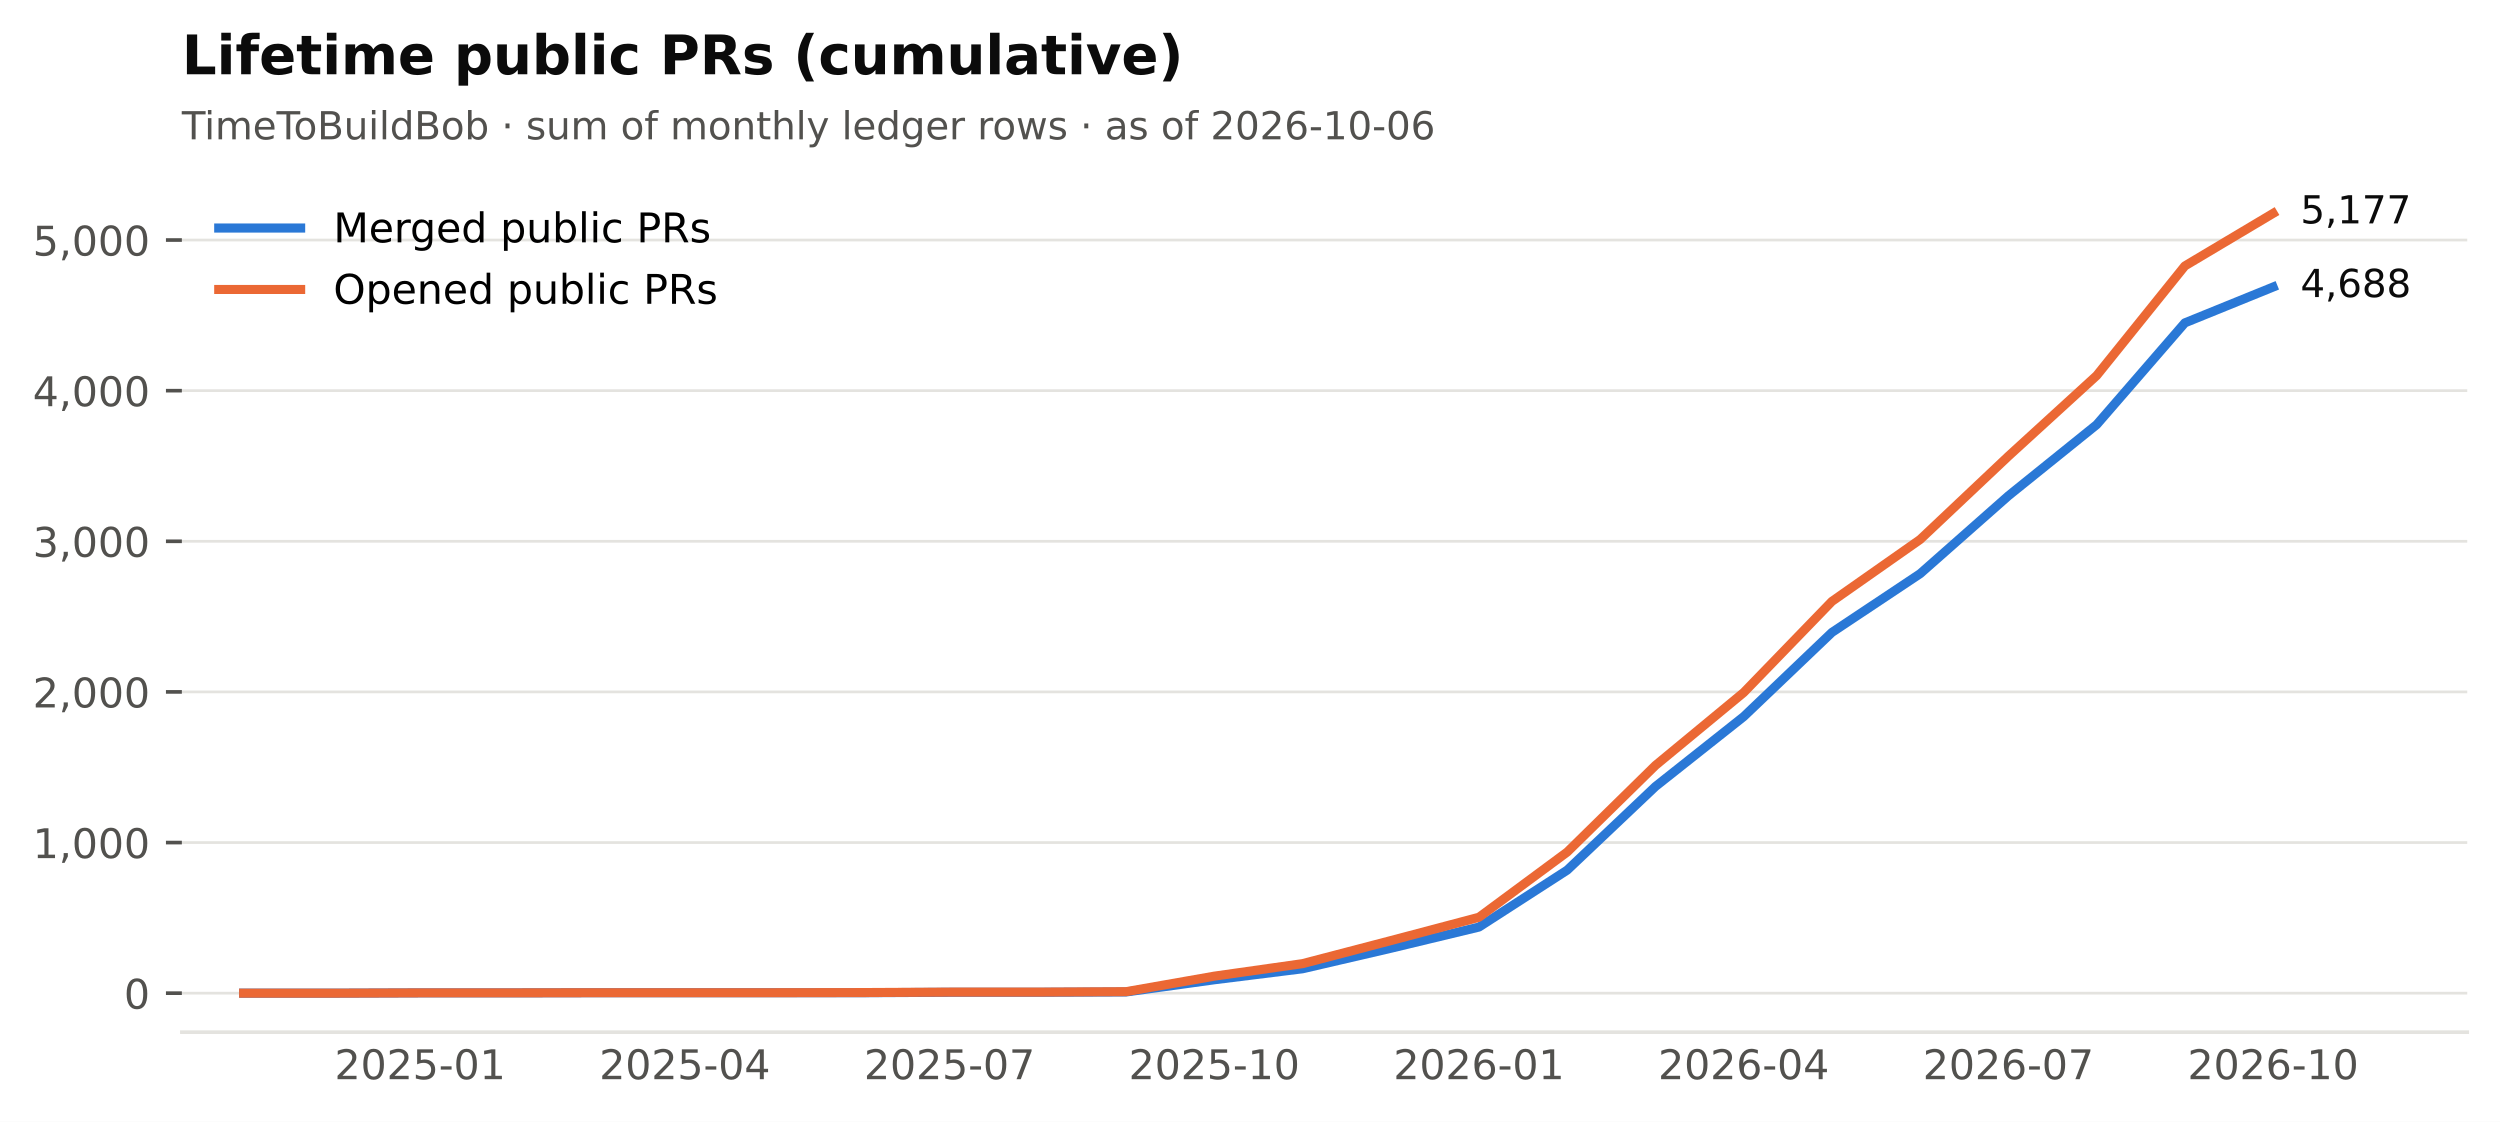
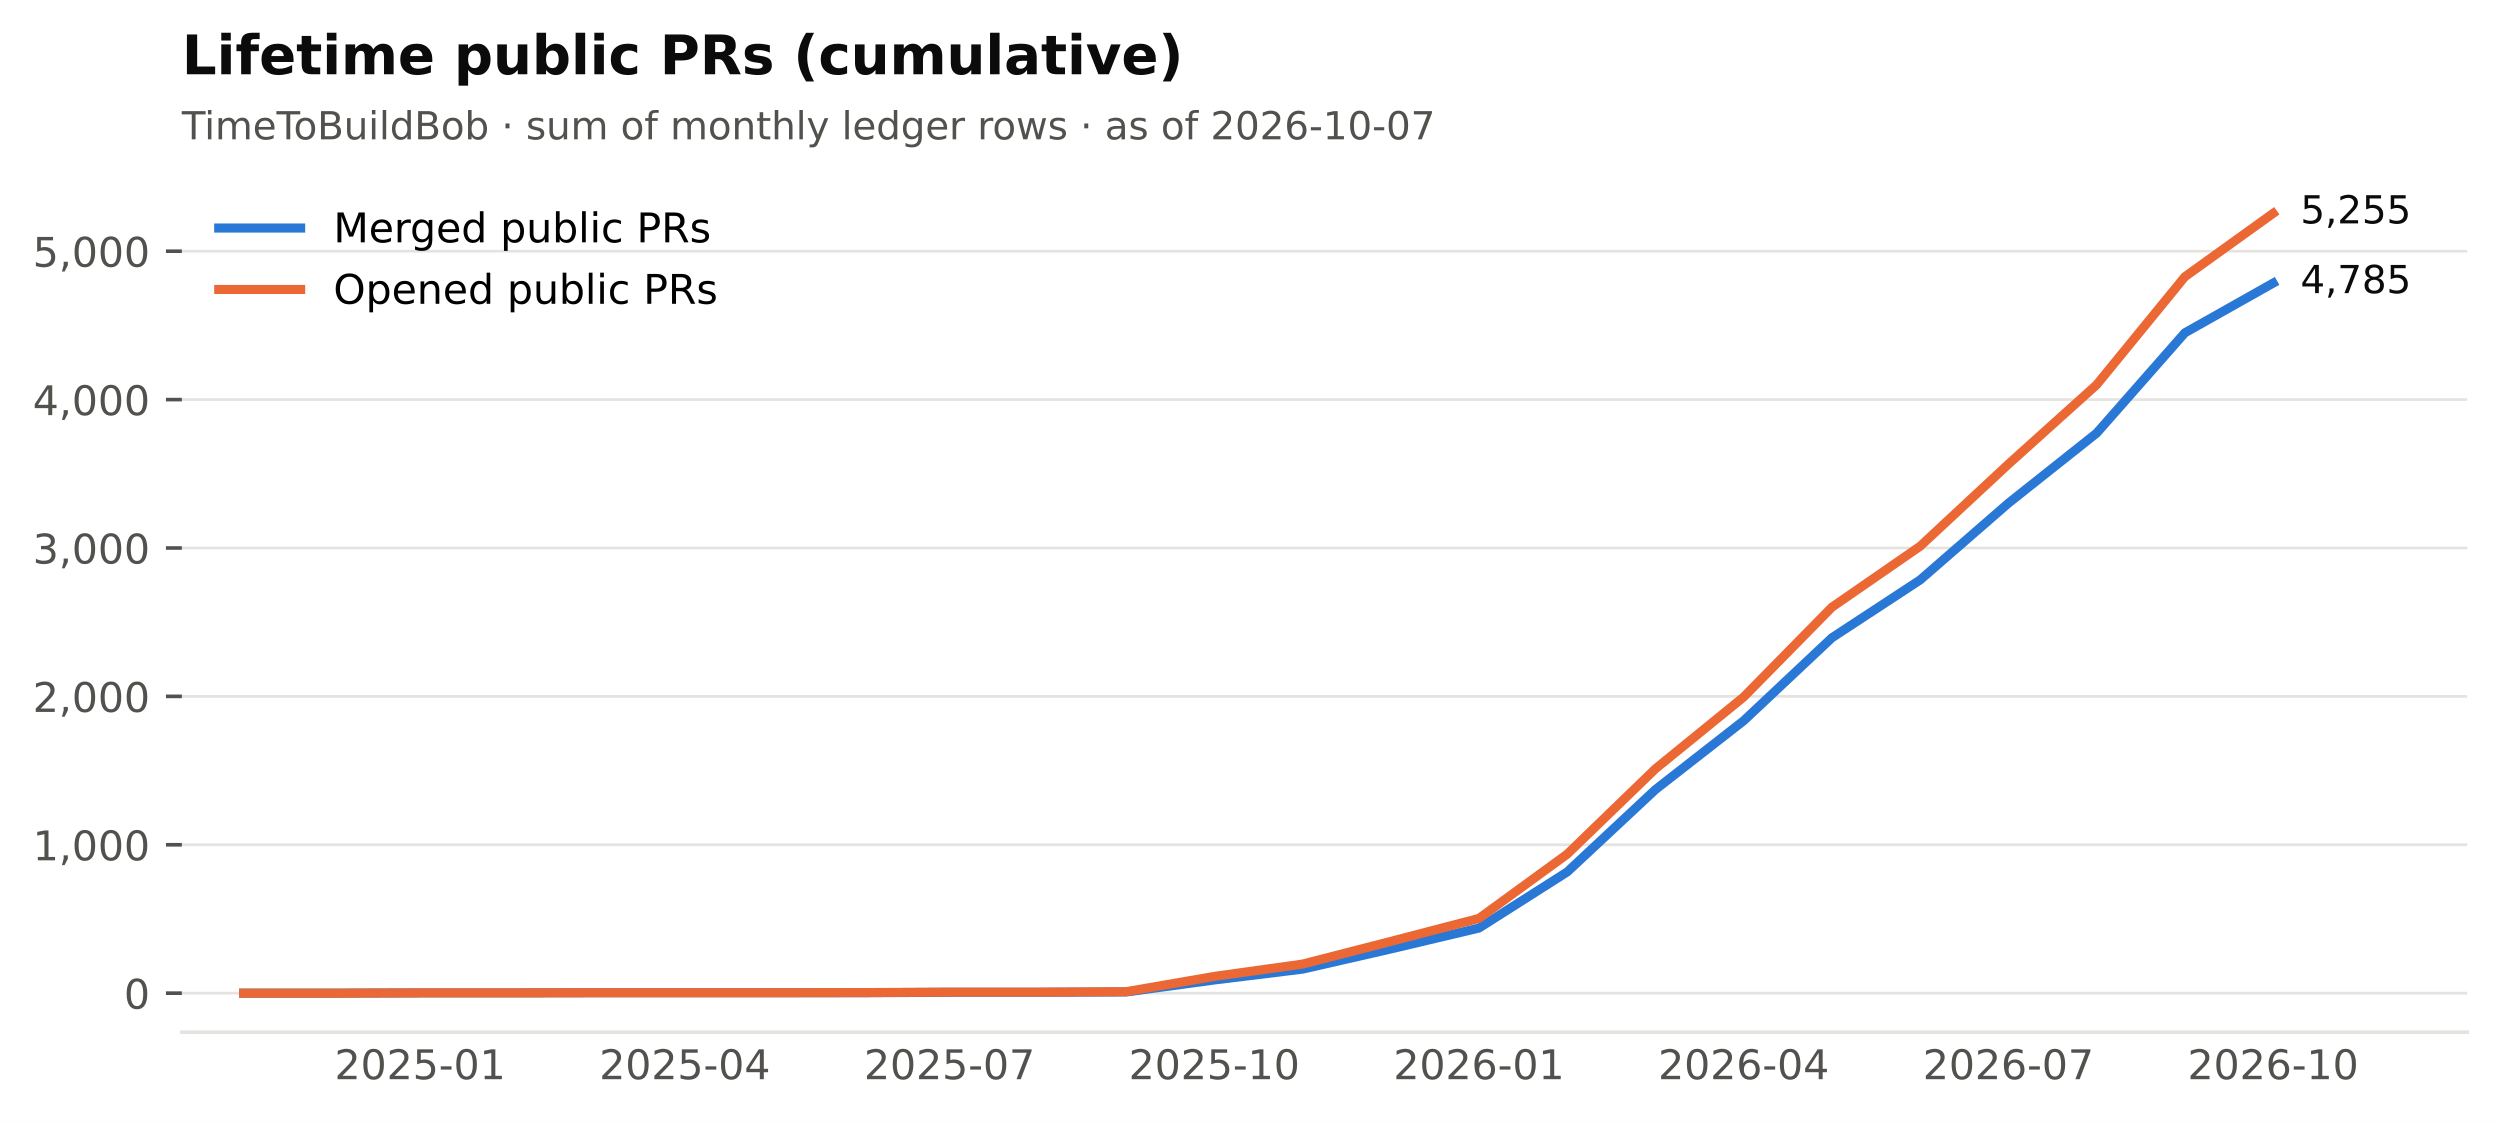
<svg xmlns="http://www.w3.org/2000/svg" xmlns:xlink="http://www.w3.org/1999/xlink" width="549.365pt" height="246.514pt" viewBox="0 0 549.365 246.514" version="1.1">
  <defs>
    <style type="text/css">*{stroke-linejoin: round; stroke-linecap: butt}</style>
  </defs>
  <g id="figure_1">
    <g id="patch_1">
      <path d="M 0 246.514  L 549.365 246.514  L 549.365 0  L 0 0  z " style="fill: #ffffff" />
    </g>
    <g id="axes_1">
      <g id="patch_2">
        <path d="M 39.965 226.814  L 542.165 226.814  L 542.165 38.318  L 39.965 38.318  z " style="fill: #ffffff" />
      </g>
      <g id="matplotlib.axis_1">
        <g id="xtick_1">
          <g id="line2d_1" />
          <g id="text_1">
            <text style="font-size: 9px; font-family: 'DejaVu Sans'; text-anchor: middle; fill: #52514e" x="92.318" y="237.152" transform="rotate(-0 92.31821 237.152)">2025-01</text>
          </g>
        </g>
        <g id="xtick_2">
          <g id="line2d_2" />
          <g id="text_2">
            <text style="font-size: 9px; font-family: 'DejaVu Sans'; text-anchor: middle; fill: #52514e" x="150.488" y="237.152" transform="rotate(-0 150.4881 237.152)">2025-04</text>
          </g>
        </g>
        <g id="xtick_3">
          <g id="line2d_3" />
          <g id="text_3">
            <text style="font-size: 9px; font-family: 'DejaVu Sans'; text-anchor: middle; fill: #52514e" x="208.658" y="237.152" transform="rotate(-0 208.658 237.152)">2025-07</text>
          </g>
        </g>
        <g id="xtick_4">
          <g id="line2d_4" />
          <g id="text_4">
            <text style="font-size: 9px; font-family: 'DejaVu Sans'; text-anchor: middle; fill: #52514e" x="266.828" y="237.152" transform="rotate(-0 266.8279 237.152)">2025-10</text>
          </g>
        </g>
        <g id="xtick_5">
          <g id="line2d_5" />
          <g id="text_5">
            <text style="font-size: 9px; font-family: 'DejaVu Sans'; text-anchor: middle; fill: #52514e" x="324.998" y="237.152" transform="rotate(-0 324.9977 237.152)">2026-01</text>
          </g>
        </g>
        <g id="xtick_6">
          <g id="line2d_6" />
          <g id="text_6">
            <text style="font-size: 9px; font-family: 'DejaVu Sans'; text-anchor: middle; fill: #52514e" x="383.168" y="237.152" transform="rotate(-0 383.1676 237.152)">2026-04</text>
          </g>
        </g>
        <g id="xtick_7">
          <g id="line2d_7" />
          <g id="text_7">
            <text style="font-size: 9px; font-family: 'DejaVu Sans'; text-anchor: middle; fill: #52514e" x="441.338" y="237.152" transform="rotate(-0 441.3375 237.152)">2026-07</text>
          </g>
        </g>
        <g id="xtick_8">
          <g id="line2d_8" />
          <g id="text_8">
            <text style="font-size: 9px; font-family: 'DejaVu Sans'; text-anchor: middle; fill: #52514e" x="499.507" y="237.152" transform="rotate(-0 499.5074 237.152)">2026-10</text>
          </g>
        </g>
      </g>
      <g id="matplotlib.axis_2">
        <g id="ytick_1">
          <g id="line2d_9">
            <path d="M 39.965 218.246  L 542.165 218.246  " clip-path="url(#p2cc6f22aff)" style="fill: none; stroke: #e4e3df; stroke-width: 0.6; stroke-linecap: square" />
          </g>
          <g id="line2d_10">
            <defs>
              <path id="m0b5e856ea1" d="M 0 0  L -3.5 0  " style="stroke: #52514e; stroke-width: 0.8" />
            </defs>
            <g>
              <use xlink:href="#m0b5e856ea1" x="39.965" y="218.246" style="fill: #52514e; stroke: #52514e; stroke-width: 0.8" />
            </g>
          </g>
          <g id="text_9">
            <text style="font-size: 9px; font-family: 'DejaVu Sans'; text-anchor: end; fill: #52514e" x="32.965" y="221.665" transform="rotate(-0 32.96531 221.6651)">0</text>
          </g>
        </g>
        <g id="ytick_2">
          <g id="line2d_11">
-             <path d="M 39.965 185.146  L 542.165 185.146  " clip-path="url(#p2cc6f22aff)" style="fill: none; stroke: #e4e3df; stroke-width: 0.6; stroke-linecap: square" />
+             <path d="M 39.965 185.637  L 542.165 185.637  " clip-path="url(#p2cc6f22aff)" style="fill: none; stroke: #e4e3df; stroke-width: 0.6; stroke-linecap: square" />
          </g>
          <g id="line2d_12">
            <g>
-               <use xlink:href="#m0b5e856ea1" x="39.965" y="185.146" style="fill: #52514e; stroke: #52514e; stroke-width: 0.8" />
+               <use xlink:href="#m0b5e856ea1" x="39.965" y="185.637" style="fill: #52514e; stroke: #52514e; stroke-width: 0.8" />
            </g>
          </g>
          <g id="text_10">
-             <text style="font-size: 9px; font-family: 'DejaVu Sans'; text-anchor: end; fill: #52514e" x="32.965" y="188.565" transform="rotate(-0 32.96531 188.5648)">1,000</text>
+             <text style="font-size: 9px; font-family: 'DejaVu Sans'; text-anchor: end; fill: #52514e" x="32.965" y="189.056" transform="rotate(-0 32.96531 189.0561)">1,000</text>
          </g>
        </g>
        <g id="ytick_3">
          <g id="line2d_13">
-             <path d="M 39.965 152.046  L 542.165 152.046  " clip-path="url(#p2cc6f22aff)" style="fill: none; stroke: #e4e3df; stroke-width: 0.6; stroke-linecap: square" />
+             <path d="M 39.965 153.028  L 542.165 153.028  " clip-path="url(#p2cc6f22aff)" style="fill: none; stroke: #e4e3df; stroke-width: 0.6; stroke-linecap: square" />
          </g>
          <g id="line2d_14">
            <g>
-               <use xlink:href="#m0b5e856ea1" x="39.965" y="152.046" style="fill: #52514e; stroke: #52514e; stroke-width: 0.8" />
+               <use xlink:href="#m0b5e856ea1" x="39.965" y="153.028" style="fill: #52514e; stroke: #52514e; stroke-width: 0.8" />
            </g>
          </g>
          <g id="text_11">
-             <text style="font-size: 9px; font-family: 'DejaVu Sans'; text-anchor: end; fill: #52514e" x="32.965" y="155.465" transform="rotate(-0 32.96531 155.4646)">2,000</text>
+             <text style="font-size: 9px; font-family: 'DejaVu Sans'; text-anchor: end; fill: #52514e" x="32.965" y="156.447" transform="rotate(-0 32.96531 156.4472)">2,000</text>
          </g>
        </g>
        <g id="ytick_4">
          <g id="line2d_15">
-             <path d="M 39.965 118.945  L 542.165 118.945  " clip-path="url(#p2cc6f22aff)" style="fill: none; stroke: #e4e3df; stroke-width: 0.6; stroke-linecap: square" />
+             <path d="M 39.965 120.419  L 542.165 120.419  " clip-path="url(#p2cc6f22aff)" style="fill: none; stroke: #e4e3df; stroke-width: 0.6; stroke-linecap: square" />
          </g>
          <g id="line2d_16">
            <g>
-               <use xlink:href="#m0b5e856ea1" x="39.965" y="118.945" style="fill: #52514e; stroke: #52514e; stroke-width: 0.8" />
+               <use xlink:href="#m0b5e856ea1" x="39.965" y="120.419" style="fill: #52514e; stroke: #52514e; stroke-width: 0.8" />
            </g>
          </g>
          <g id="text_12">
-             <text style="font-size: 9px; font-family: 'DejaVu Sans'; text-anchor: end; fill: #52514e" x="32.965" y="122.364" transform="rotate(-0 32.96531 122.3643)">3,000</text>
+             <text style="font-size: 9px; font-family: 'DejaVu Sans'; text-anchor: end; fill: #52514e" x="32.965" y="123.838" transform="rotate(-0 32.96531 123.8382)">3,000</text>
          </g>
        </g>
        <g id="ytick_5">
          <g id="line2d_17">
-             <path d="M 39.965 85.845  L 542.165 85.845  " clip-path="url(#p2cc6f22aff)" style="fill: none; stroke: #e4e3df; stroke-width: 0.6; stroke-linecap: square" />
+             <path d="M 39.965 87.81  L 542.165 87.81  " clip-path="url(#p2cc6f22aff)" style="fill: none; stroke: #e4e3df; stroke-width: 0.6; stroke-linecap: square" />
          </g>
          <g id="line2d_18">
            <g>
-               <use xlink:href="#m0b5e856ea1" x="39.965" y="85.845" style="fill: #52514e; stroke: #52514e; stroke-width: 0.8" />
+               <use xlink:href="#m0b5e856ea1" x="39.965" y="87.81" style="fill: #52514e; stroke: #52514e; stroke-width: 0.8" />
            </g>
          </g>
          <g id="text_13">
-             <text style="font-size: 9px; font-family: 'DejaVu Sans'; text-anchor: end; fill: #52514e" x="32.965" y="89.264" transform="rotate(-0 32.96531 89.26407)">4,000</text>
+             <text style="font-size: 9px; font-family: 'DejaVu Sans'; text-anchor: end; fill: #52514e" x="32.965" y="91.229" transform="rotate(-0 32.96531 91.22929)">4,000</text>
          </g>
        </g>
        <g id="ytick_6">
          <g id="line2d_19">
-             <path d="M 39.965 52.745  L 542.165 52.745  " clip-path="url(#p2cc6f22aff)" style="fill: none; stroke: #e4e3df; stroke-width: 0.6; stroke-linecap: square" />
+             <path d="M 39.965 55.201  L 542.165 55.201  " clip-path="url(#p2cc6f22aff)" style="fill: none; stroke: #e4e3df; stroke-width: 0.6; stroke-linecap: square" />
          </g>
          <g id="line2d_20">
            <g>
-               <use xlink:href="#m0b5e856ea1" x="39.965" y="52.745" style="fill: #52514e; stroke: #52514e; stroke-width: 0.8" />
+               <use xlink:href="#m0b5e856ea1" x="39.965" y="55.201" style="fill: #52514e; stroke: #52514e; stroke-width: 0.8" />
            </g>
          </g>
          <g id="text_14">
-             <text style="font-size: 9px; font-family: 'DejaVu Sans'; text-anchor: end; fill: #52514e" x="32.965" y="56.164" transform="rotate(-0 32.96531 56.16381)">5,000</text>
+             <text style="font-size: 9px; font-family: 'DejaVu Sans'; text-anchor: end; fill: #52514e" x="32.965" y="58.62" transform="rotate(-0 32.96531 58.62035)">5,000</text>
          </g>
        </g>
      </g>
      <g id="line2d_21">
-         <path d="M 53.538 218.246  L 72.928 218.246  L 92.318 218.18  L 111.708 218.18  L 131.098 218.147  L 150.488 218.147  L 169.878 218.147  L 189.268 218.147  L 208.658 218.048  L 228.048 218.048  L 247.438 217.981  L 266.828 215.3  L 286.218 212.884  L 305.608 208.382  L 324.998 203.715  L 344.388 191.203  L 363.778 172.833  L 383.168 157.474  L 402.558 138.971  L 421.948 126.062  L 441.338 108.949  L 460.727 93.326  L 480.117 70.95  L 499.507 63.072  " clip-path="url(#p2cc6f22aff)" style="fill: none; stroke: #2a78d6; stroke-width: 2; stroke-linecap: square" />
+         <path d="M 53.538 218.246  L 72.928 218.246  L 92.318 218.181  L 111.708 218.181  L 131.098 218.148  L 150.488 218.148  L 169.878 218.148  L 189.268 218.148  L 208.658 218.05  L 228.048 218.05  L 247.438 217.985  L 266.828 215.344  L 286.218 212.963  L 305.608 208.529  L 324.998 203.931  L 344.388 191.605  L 363.778 173.507  L 383.168 158.376  L 402.558 140.148  L 421.948 127.43  L 441.338 110.571  L 460.727 95.18  L 480.117 73.136  L 499.507 62.212  " clip-path="url(#p2cc6f22aff)" style="fill: none; stroke: #2a78d6; stroke-width: 2; stroke-linecap: square" />
      </g>
      <g id="line2d_22">
-         <path d="M 53.538 218.246  L 72.928 218.246  L 92.318 218.18  L 111.708 218.18  L 131.098 218.147  L 150.488 218.147  L 169.878 218.147  L 189.268 218.114  L 208.658 218.014  L 228.048 218.014  L 247.438 217.915  L 266.828 214.506  L 286.218 211.758  L 305.608 206.694  L 324.998 201.564  L 344.388 187.231  L 363.778 168.199  L 383.168 152.178  L 402.558 132.152  L 421.948 118.548  L 441.338 100.244  L 460.727 82.535  L 480.117 58.438  L 499.507 46.886  " clip-path="url(#p2cc6f22aff)" style="fill: none; stroke: #eb6834; stroke-width: 2; stroke-linecap: square" />
+         <path d="M 53.538 218.246  L 72.928 218.246  L 92.318 218.181  L 111.708 218.181  L 131.098 218.148  L 150.488 218.148  L 169.878 218.148  L 189.268 218.116  L 208.658 218.018  L 228.048 218.018  L 247.438 217.92  L 266.828 214.561  L 286.218 211.855  L 305.608 206.866  L 324.998 201.811  L 344.388 187.692  L 363.778 168.941  L 383.168 153.159  L 402.558 133.43  L 421.948 120.028  L 441.338 101.995  L 460.727 84.549  L 480.117 60.81  L 499.507 46.886  " clip-path="url(#p2cc6f22aff)" style="fill: none; stroke: #eb6834; stroke-width: 2; stroke-linecap: square" />
      </g>
      <g id="patch_3">
        <path d="M 39.965 226.814  L 542.165 226.814  " style="fill: none; stroke: #e4e3df; stroke-width: 0.8; stroke-linejoin: miter; stroke-linecap: square" />
      </g>
      <g id="text_15">
-         <text style="font-size: 8.5px; font-family: 'DejaVu Sans'; text-anchor: start; fill: #0b0b0b" x="505.507" y="65.28" transform="rotate(-0 505.5074 65.28016)">4,688</text>
+         <text style="font-size: 8.5px; font-family: 'DejaVu Sans'; text-anchor: start; fill: #0b0b0b" x="505.507" y="64.42" transform="rotate(-0 505.5074 64.42034)">4,785</text>
      </g>
      <g id="text_16">
-         <text style="font-size: 8.5px; font-family: 'DejaVu Sans'; text-anchor: start; fill: #0b0b0b" x="505.507" y="49.094" transform="rotate(-0 505.5074 49.09413)">5,177</text>
+         <text style="font-size: 8.5px; font-family: 'DejaVu Sans'; text-anchor: start; fill: #0b0b0b" x="505.507" y="49.094" transform="rotate(-0 505.5074 49.09413)">5,255</text>
      </g>
      <g id="text_17">
-         <text style="font-size: 8.5px; font-family: 'DejaVu Sans'; text-anchor: start; fill: #52514e" x="39.965" y="30.621" transform="rotate(-0 39.96531 30.62125)">TimeToBuildBob · sum of monthly ledger rows · as of 2026-10-06</text>
+         <text style="font-size: 8.5px; font-family: 'DejaVu Sans'; text-anchor: start; fill: #52514e" x="39.965" y="30.621" transform="rotate(-0 39.96531 30.62125)">TimeToBuildBob · sum of monthly ledger rows · as of 2026-10-07</text>
      </g>
      <g id="text_18">
        <text style="font-weight: 700; font-size: 12px; font-family: 'DejaVu Sans'; text-anchor: start; fill: #0b0b0b" x="39.965" y="16.318" transform="rotate(-0 39.96531 16.31812)">Lifetime public PRs (cumulative)</text>
      </g>
      <g id="legend_1">
        <g id="line2d_23">
          <path d="M 48.065 50.107  L 57.065 50.107  L 66.065 50.107  " style="fill: none; stroke: #2a78d6; stroke-width: 2; stroke-linecap: square" />
        </g>
        <g id="text_19">
          <text style="font-size: 9px; font-family: 'DejaVu Sans'; text-anchor: start" x="73.265" y="53.257" transform="rotate(-0 73.26531 53.25672)">Merged public PRs</text>
        </g>
        <g id="line2d_24">
          <path d="M 48.065 63.607  L 57.065 63.607  L 66.065 63.607  " style="fill: none; stroke: #eb6834; stroke-width: 2; stroke-linecap: square" />
        </g>
        <g id="text_20">
          <text style="font-size: 9px; font-family: 'DejaVu Sans'; text-anchor: start" x="73.265" y="66.757" transform="rotate(-0 73.26531 66.75742)">Opened public PRs</text>
        </g>
      </g>
    </g>
  </g>
  <defs>
    <clipPath id="p2cc6f22aff">
      <rect x="39.965" y="38.318" width="502.2" height="188.496" />
    </clipPath>
  </defs>
</svg>
